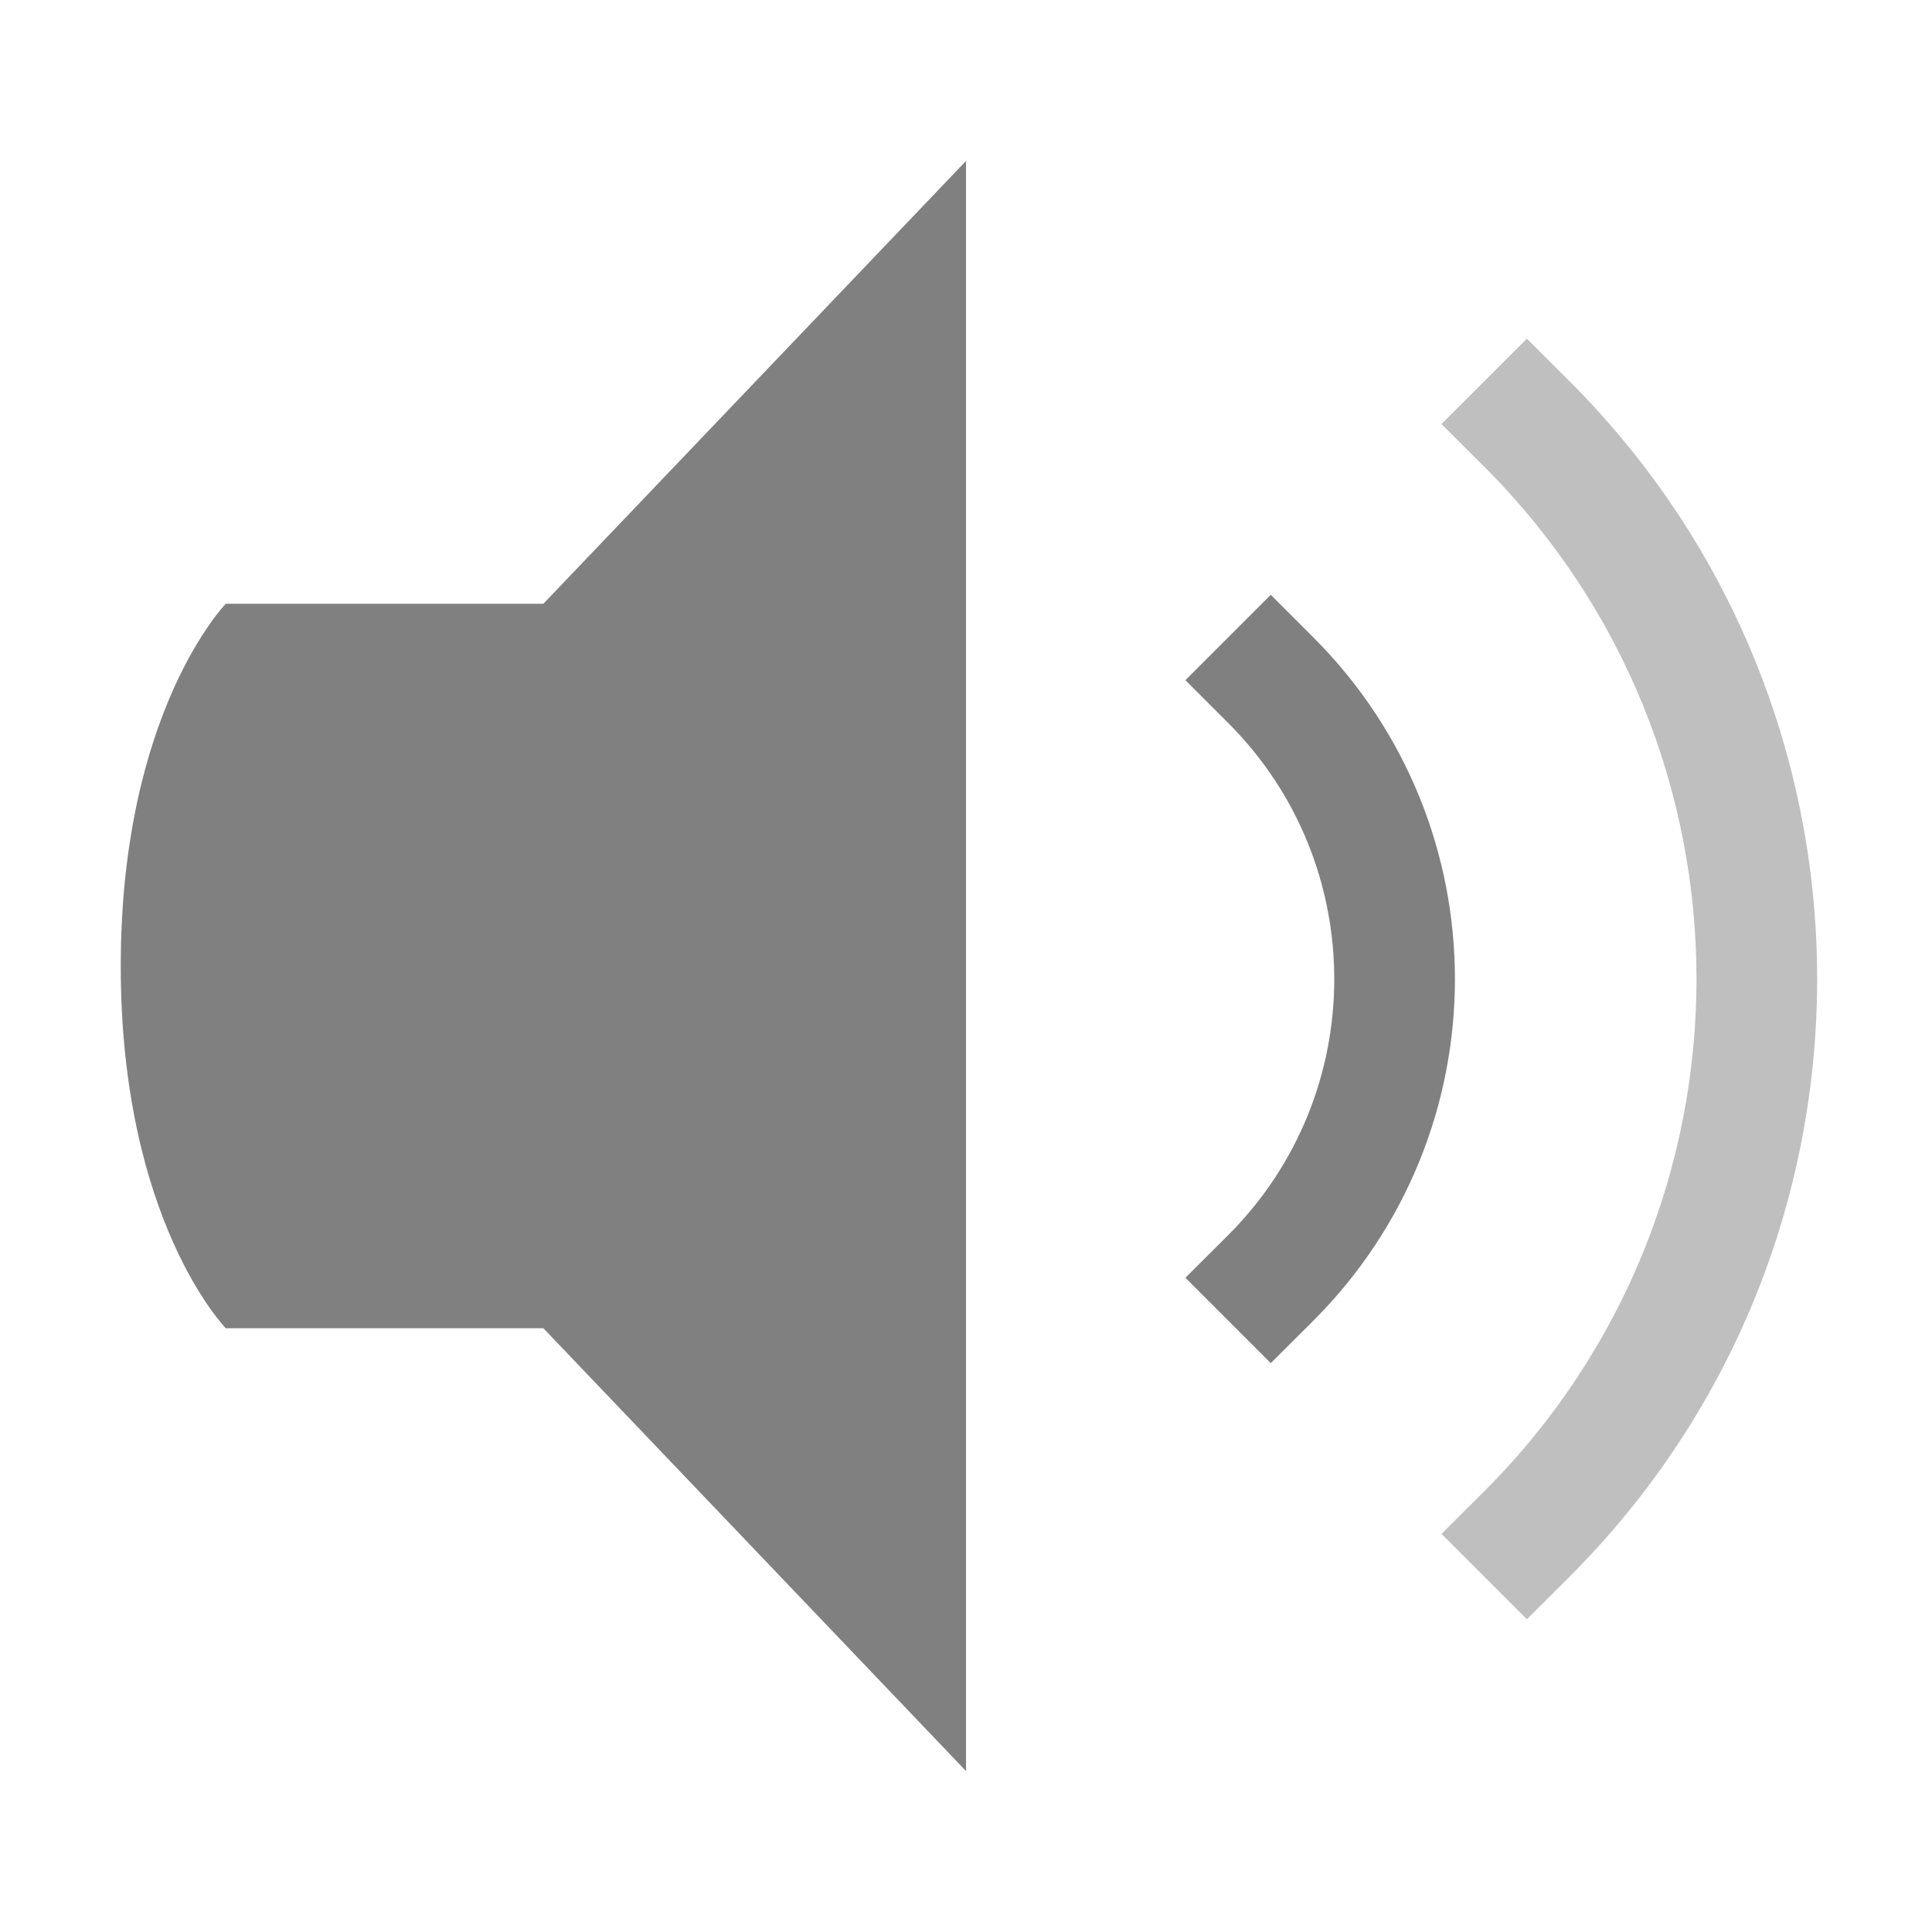
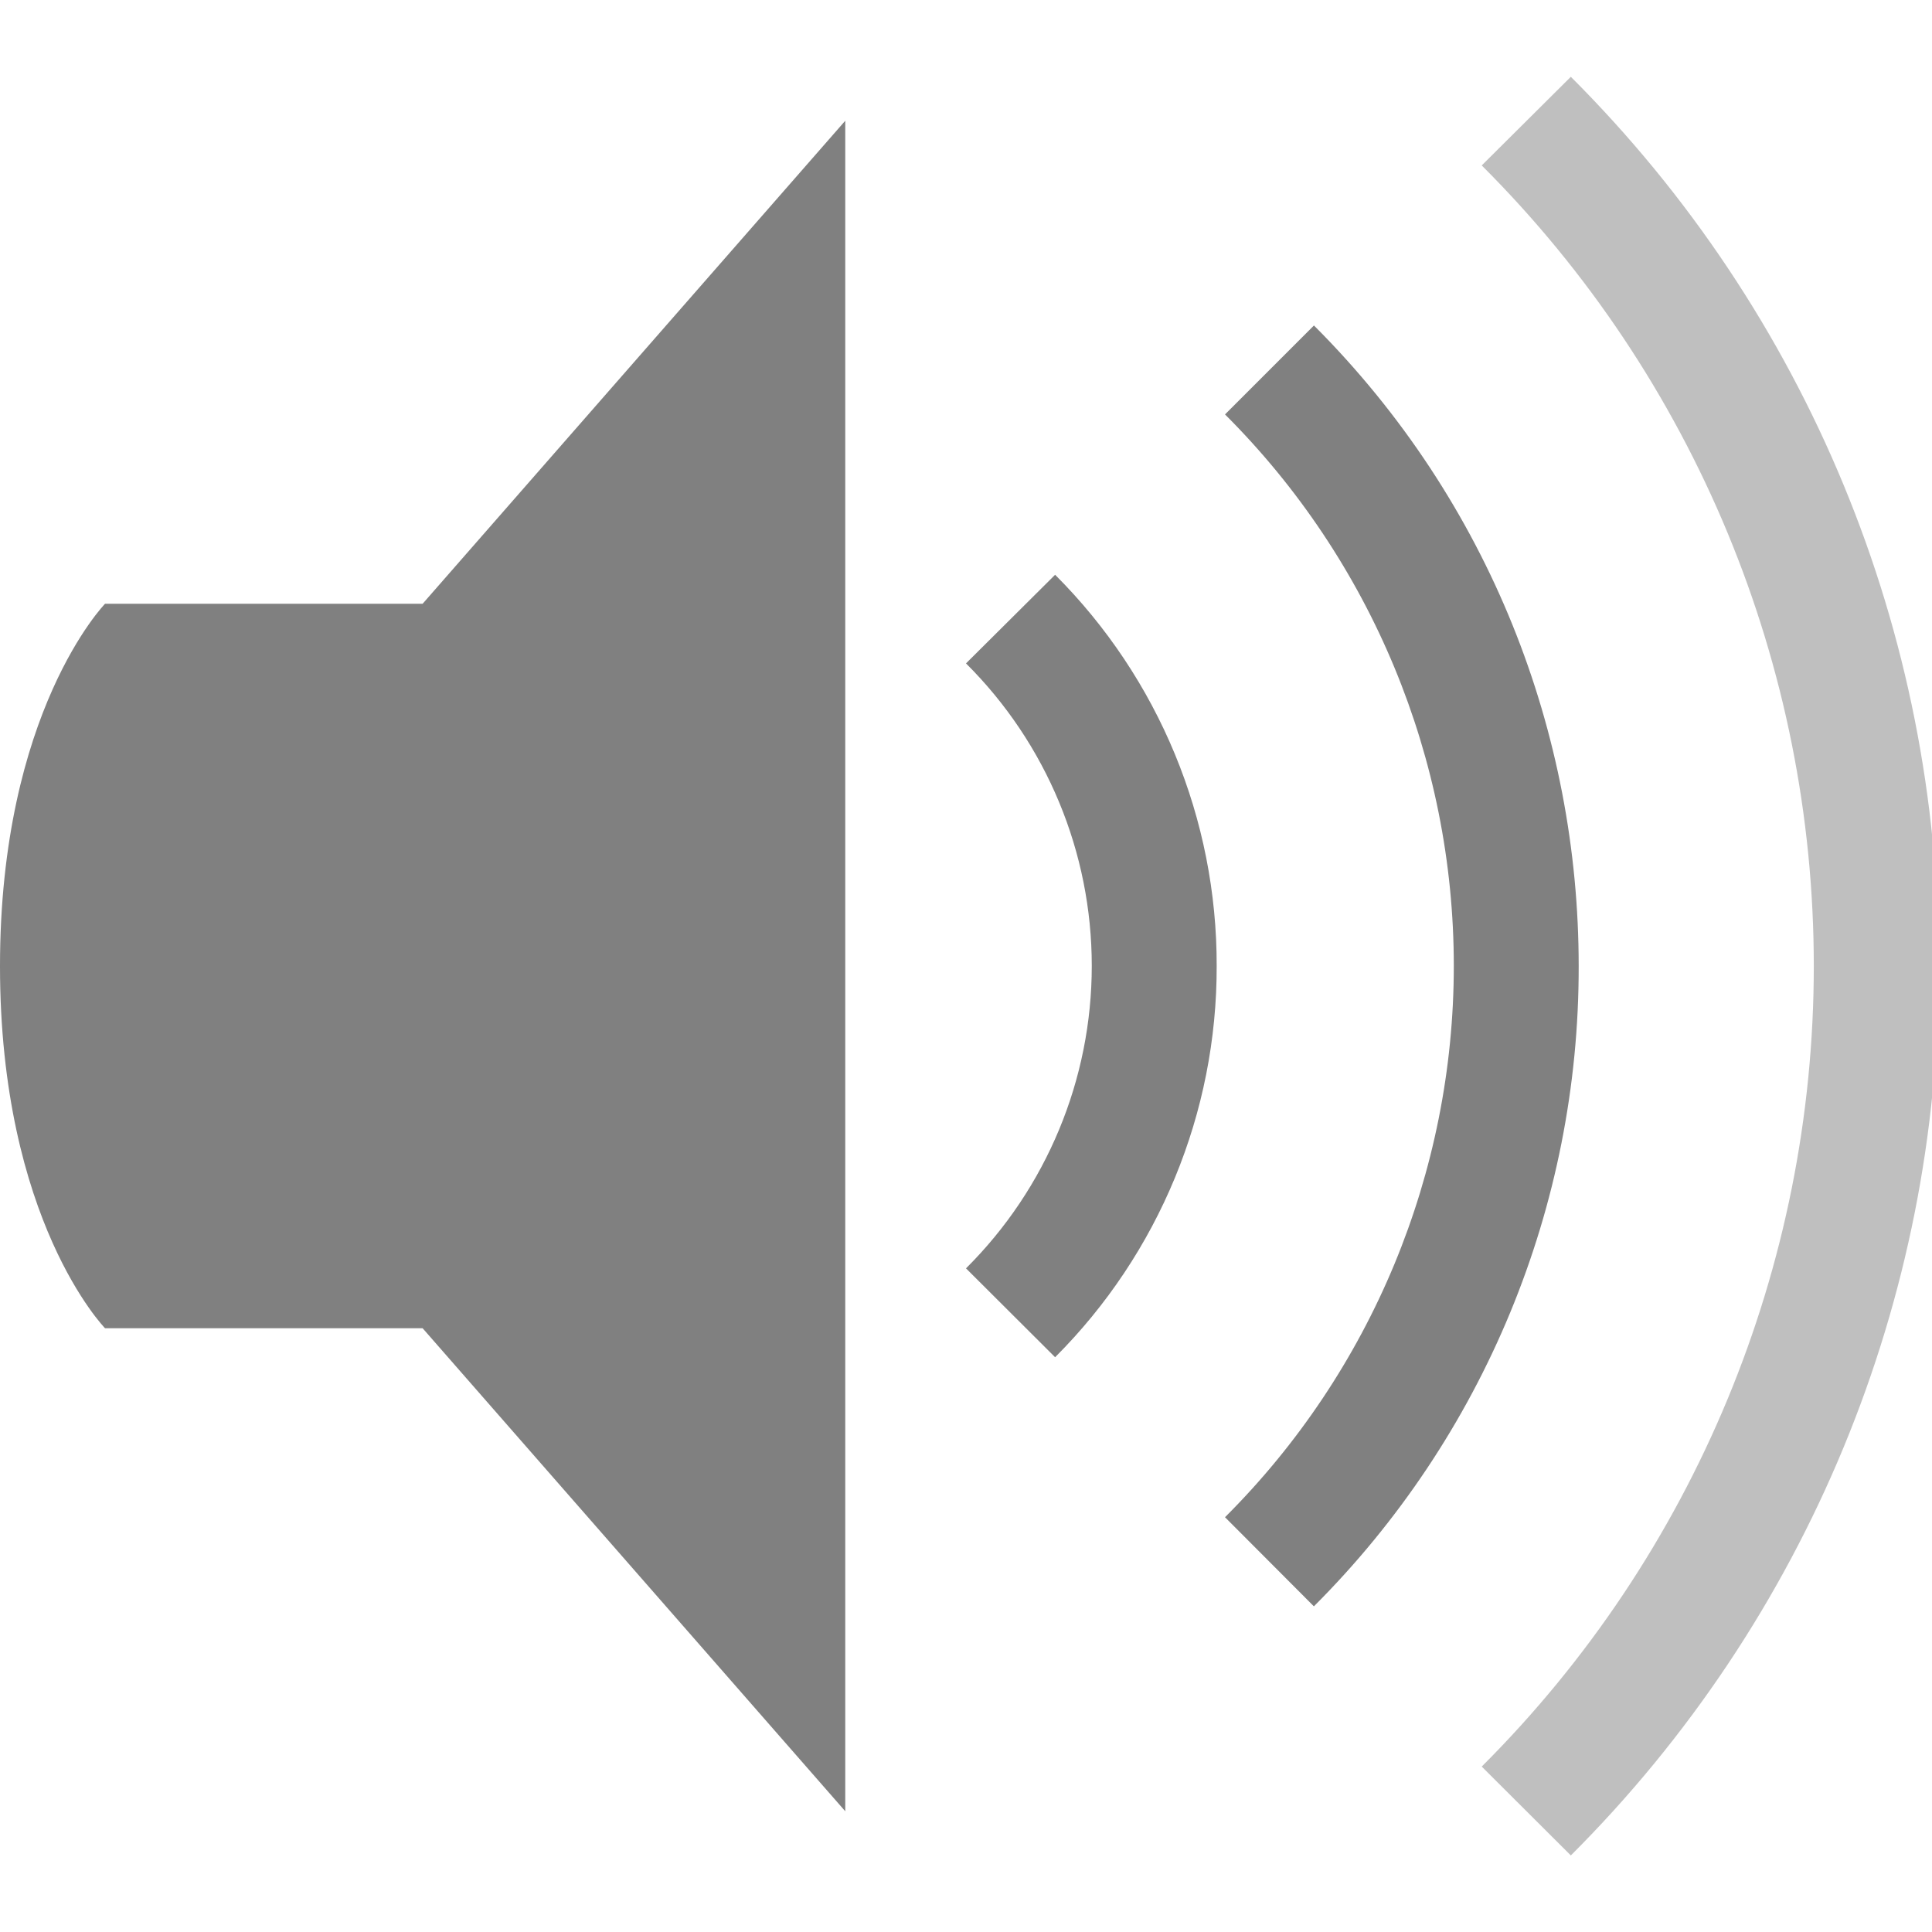
- <svg xmlns="http://www.w3.org/2000/svg" height="16" width="16">
-   <g fill="gray">
-     <path d="M8 1.333L4.5 5H1.87S1 5.893 1 8.001C1 10.11 1.87 11 1.87 11H4.5L8 14.667z" />
-     <path d="M10.524 4.926l-.707.707.354.354a2.999 2.999 0 0 1 0 4.242l-.354.353.707.707.354-.353a4 4 0 0 0 0-5.656z" style="line-height:normal;font-variant-ligatures:normal;font-variant-position:normal;font-variant-caps:normal;font-variant-numeric:normal;font-variant-alternates:normal;font-feature-settings:normal;text-indent:0;text-align:start;text-decoration-line:none;text-decoration-style:solid;text-decoration-color:#000;text-transform:none;text-orientation:mixed;shape-padding:0;isolation:auto;mix-blend-mode:normal" color="#000" font-weight="400" font-family="sans-serif" white-space="normal" overflow="visible" />
-     <path d="M12.645 2.805l-.707.707.354.353a5.999 5.999 0 0 1 0 8.485l-.354.353.707.707.354-.353a7 7 0 0 0 0-9.899z" style="line-height:normal;font-variant-ligatures:normal;font-variant-position:normal;font-variant-caps:normal;font-variant-numeric:normal;font-variant-alternates:normal;font-feature-settings:normal;text-indent:0;text-align:start;text-decoration-line:none;text-decoration-style:solid;text-decoration-color:#000;text-transform:none;text-orientation:mixed;shape-padding:0;isolation:auto;mix-blend-mode:normal" color="#000" font-weight="400" font-family="sans-serif" white-space="normal" overflow="visible" opacity=".5" />
+ <svg xmlns="http://www.w3.org/2000/svg" version="1.1" viewBox="0 0 16 16">
+   <g fill="#808080">
+     <path d="m8.738 4.76-0.738 0.734a3.533 3.533 0 0 1 0 5.01l0.738 0.736a4.566 4.566 0 0 0 1.338-3.24 4.566 4.566 0 0 0-1.338-3.24z" />
+     <path d="m7 1-3.5 4h-2.63s-0.87 0.893-0.87 3.001c0 2.109 0.87 2.999 0.87 2.999h2.63l3.5 4z" />
+     <path d="m13.009 0.636-0.738 0.734a9.367 9.367 0 0 1 0 13.26l0.738 0.736a10.382 10.382 0 0 0 3.047-7.365 10.382 10.382 0 0 0-3.047-7.365z" opacity=".5" />
+     <path d="m10.881 2.696-0.736 0.736a6.45 6.45 0 0 1 0 9.133l0.736 0.738a7.475 7.475 0 0 0 2.193-5.303c0-1.92-0.73-3.842-2.193-5.305z" />
  </g>
</svg>
